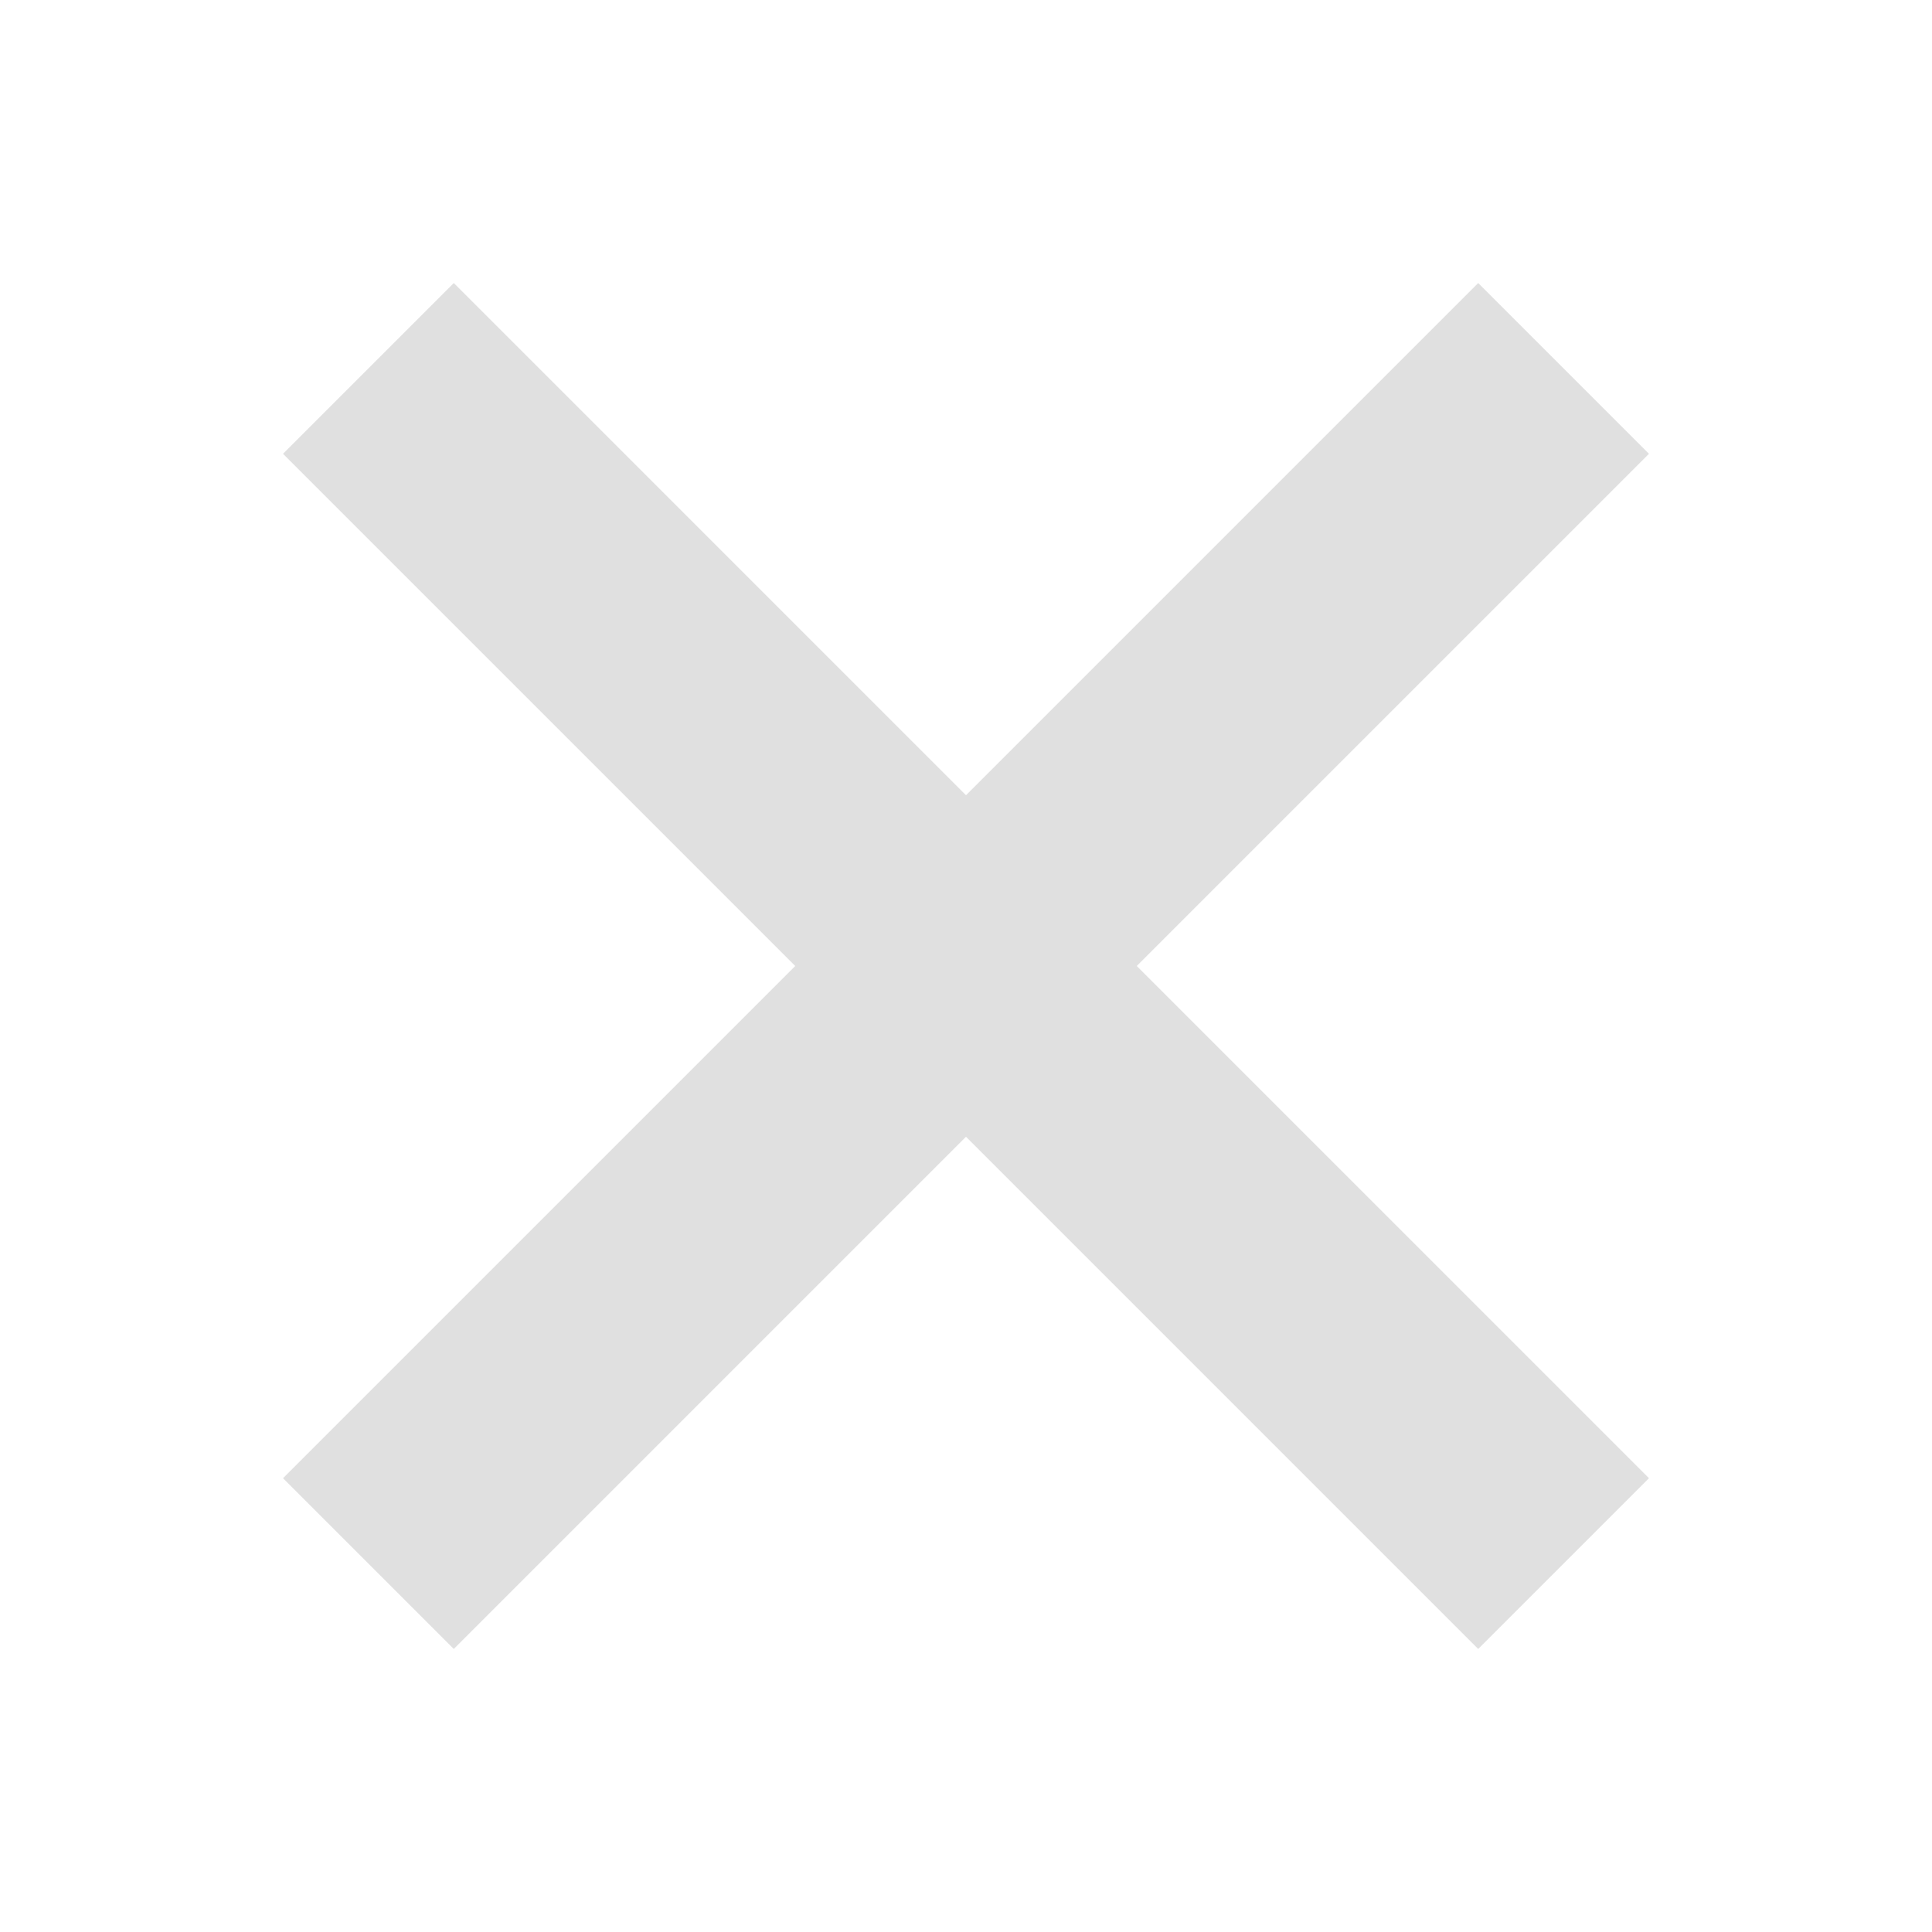
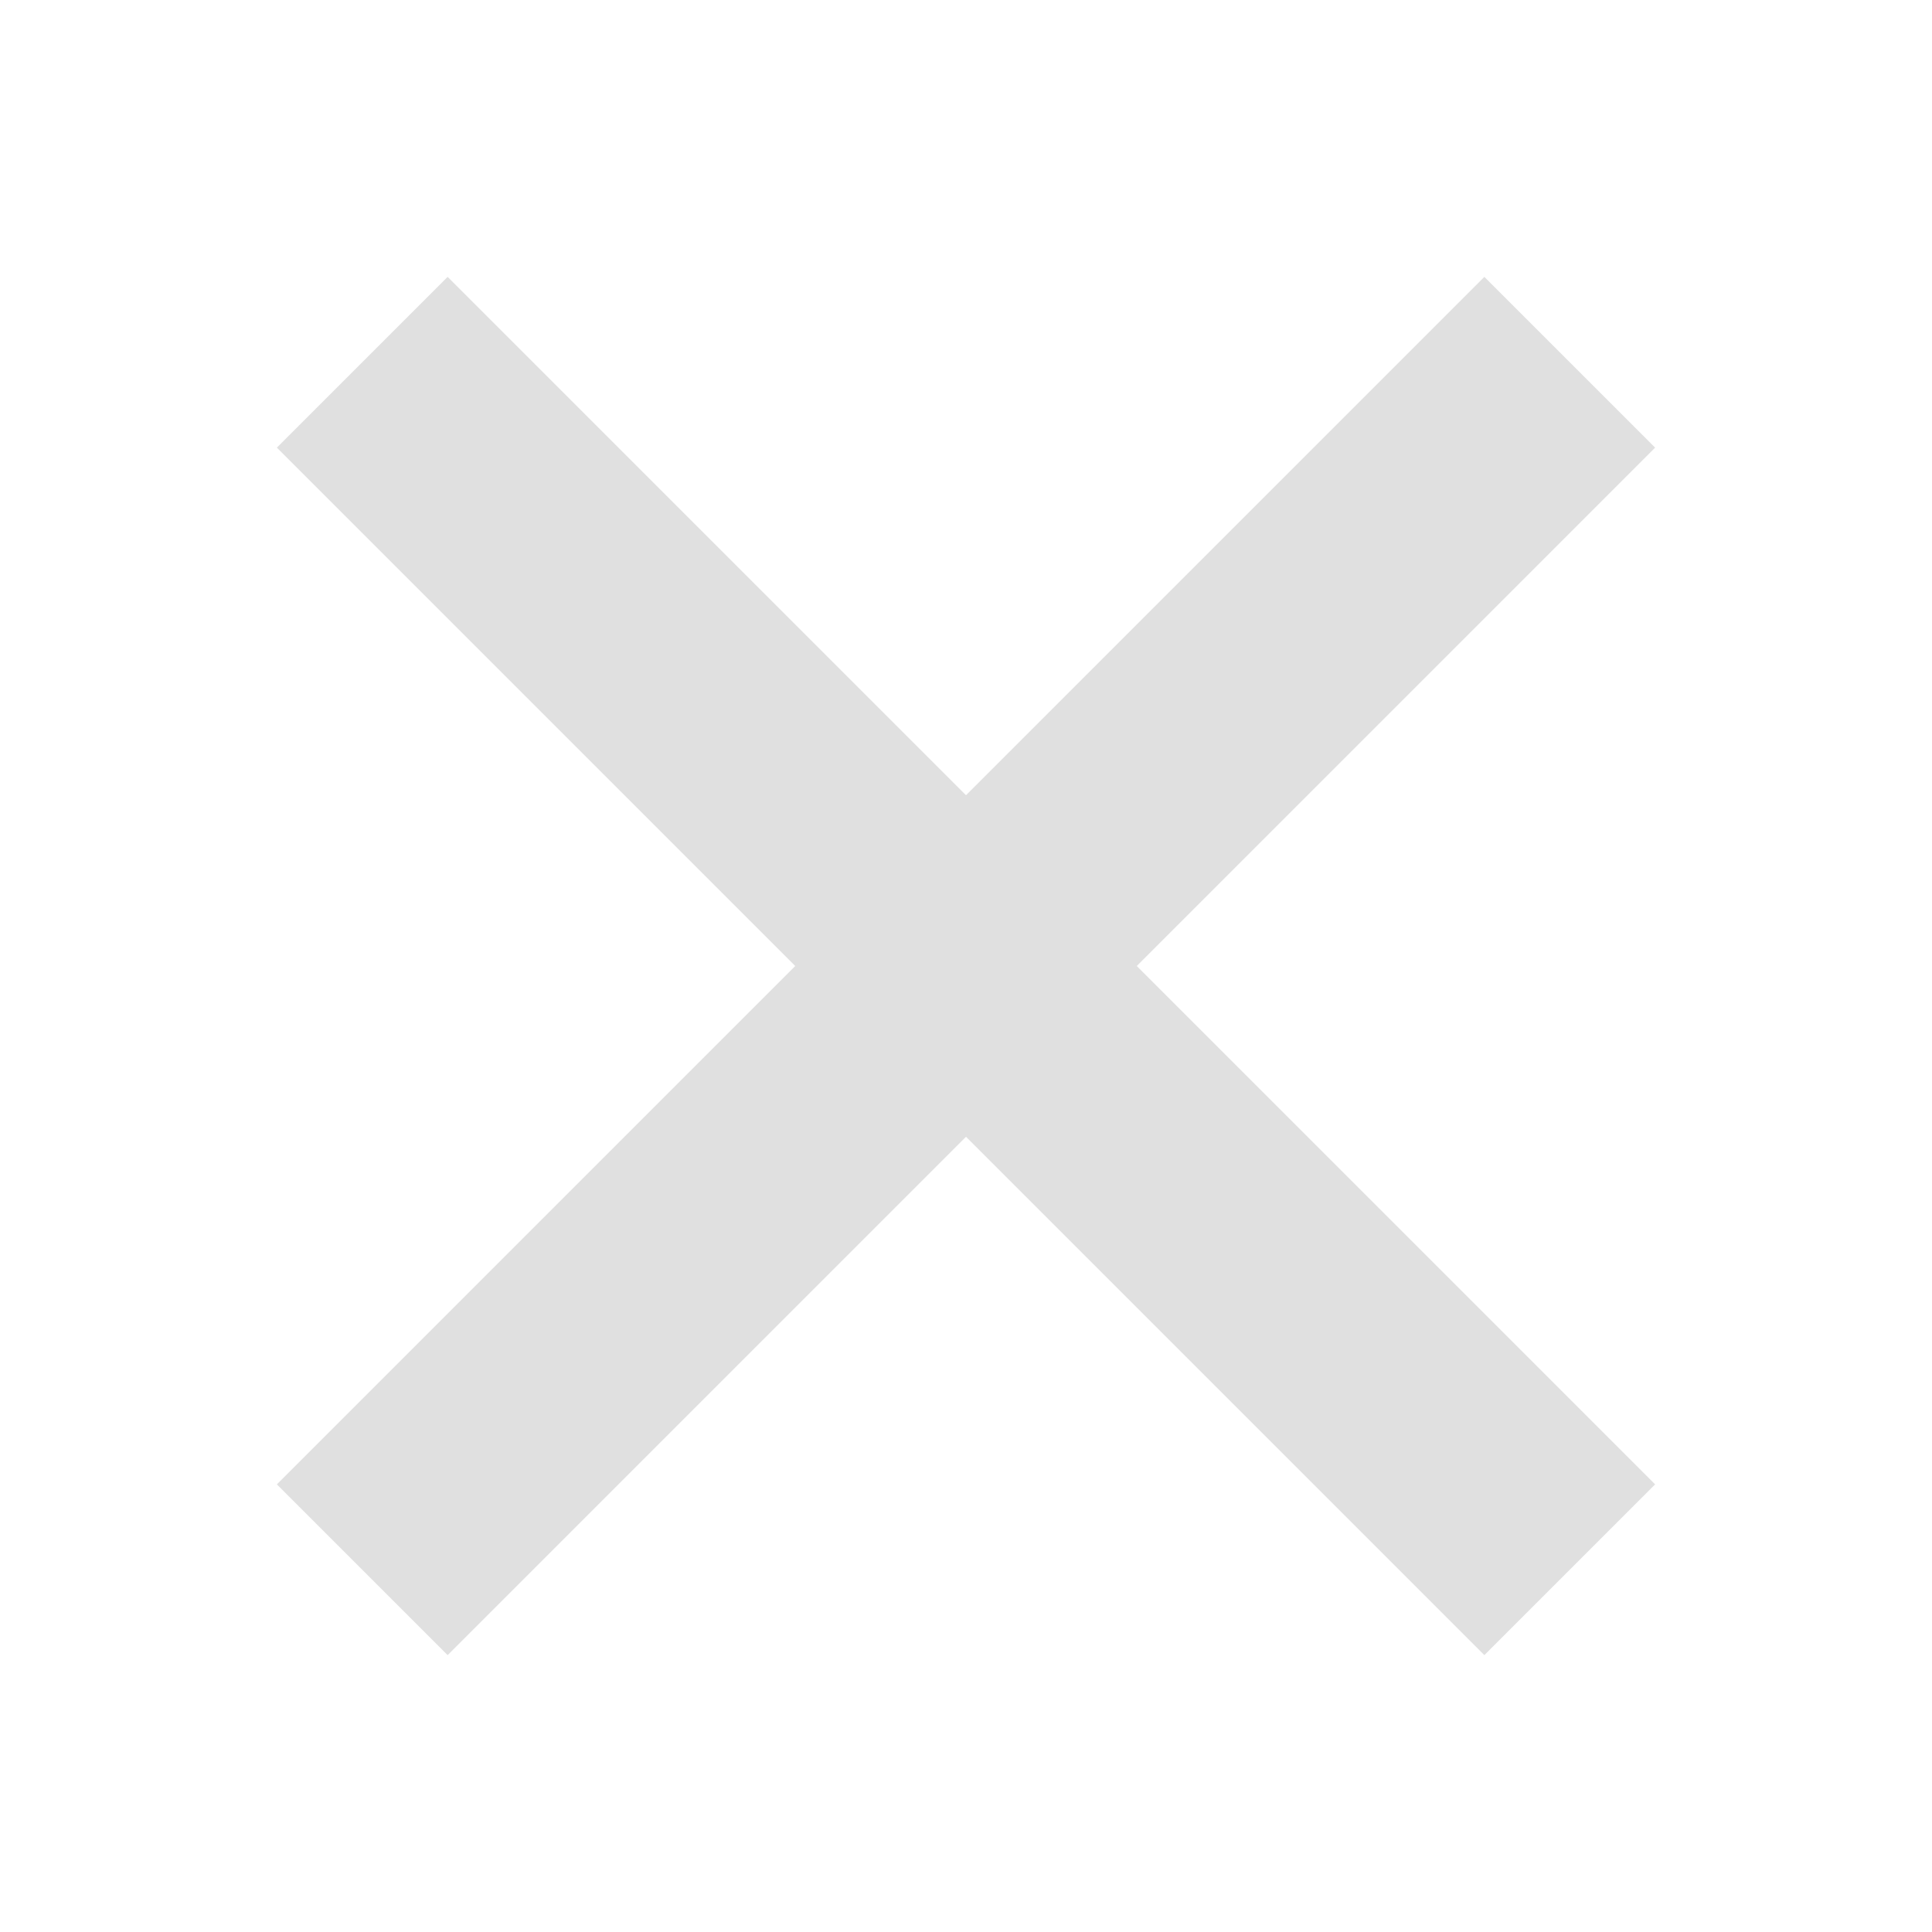
<svg xmlns="http://www.w3.org/2000/svg" height="16" viewBox="0 0 16 16" width="16">
-   <path d="m3.758 2.344-1.414 1.414 4.242 4.242-4.242 4.242 1.414 1.414 4.242-4.242 4.242 4.242 1.414-1.414-4.242-4.242 4.242-4.242-1.414-1.414-4.242 4.242z" fill="#e0e0e0" />
+   <path d="m3 3 10 10M3 13 13 3" fill="none" stroke="#e0e0e0" stroke-width="2" />
</svg>
